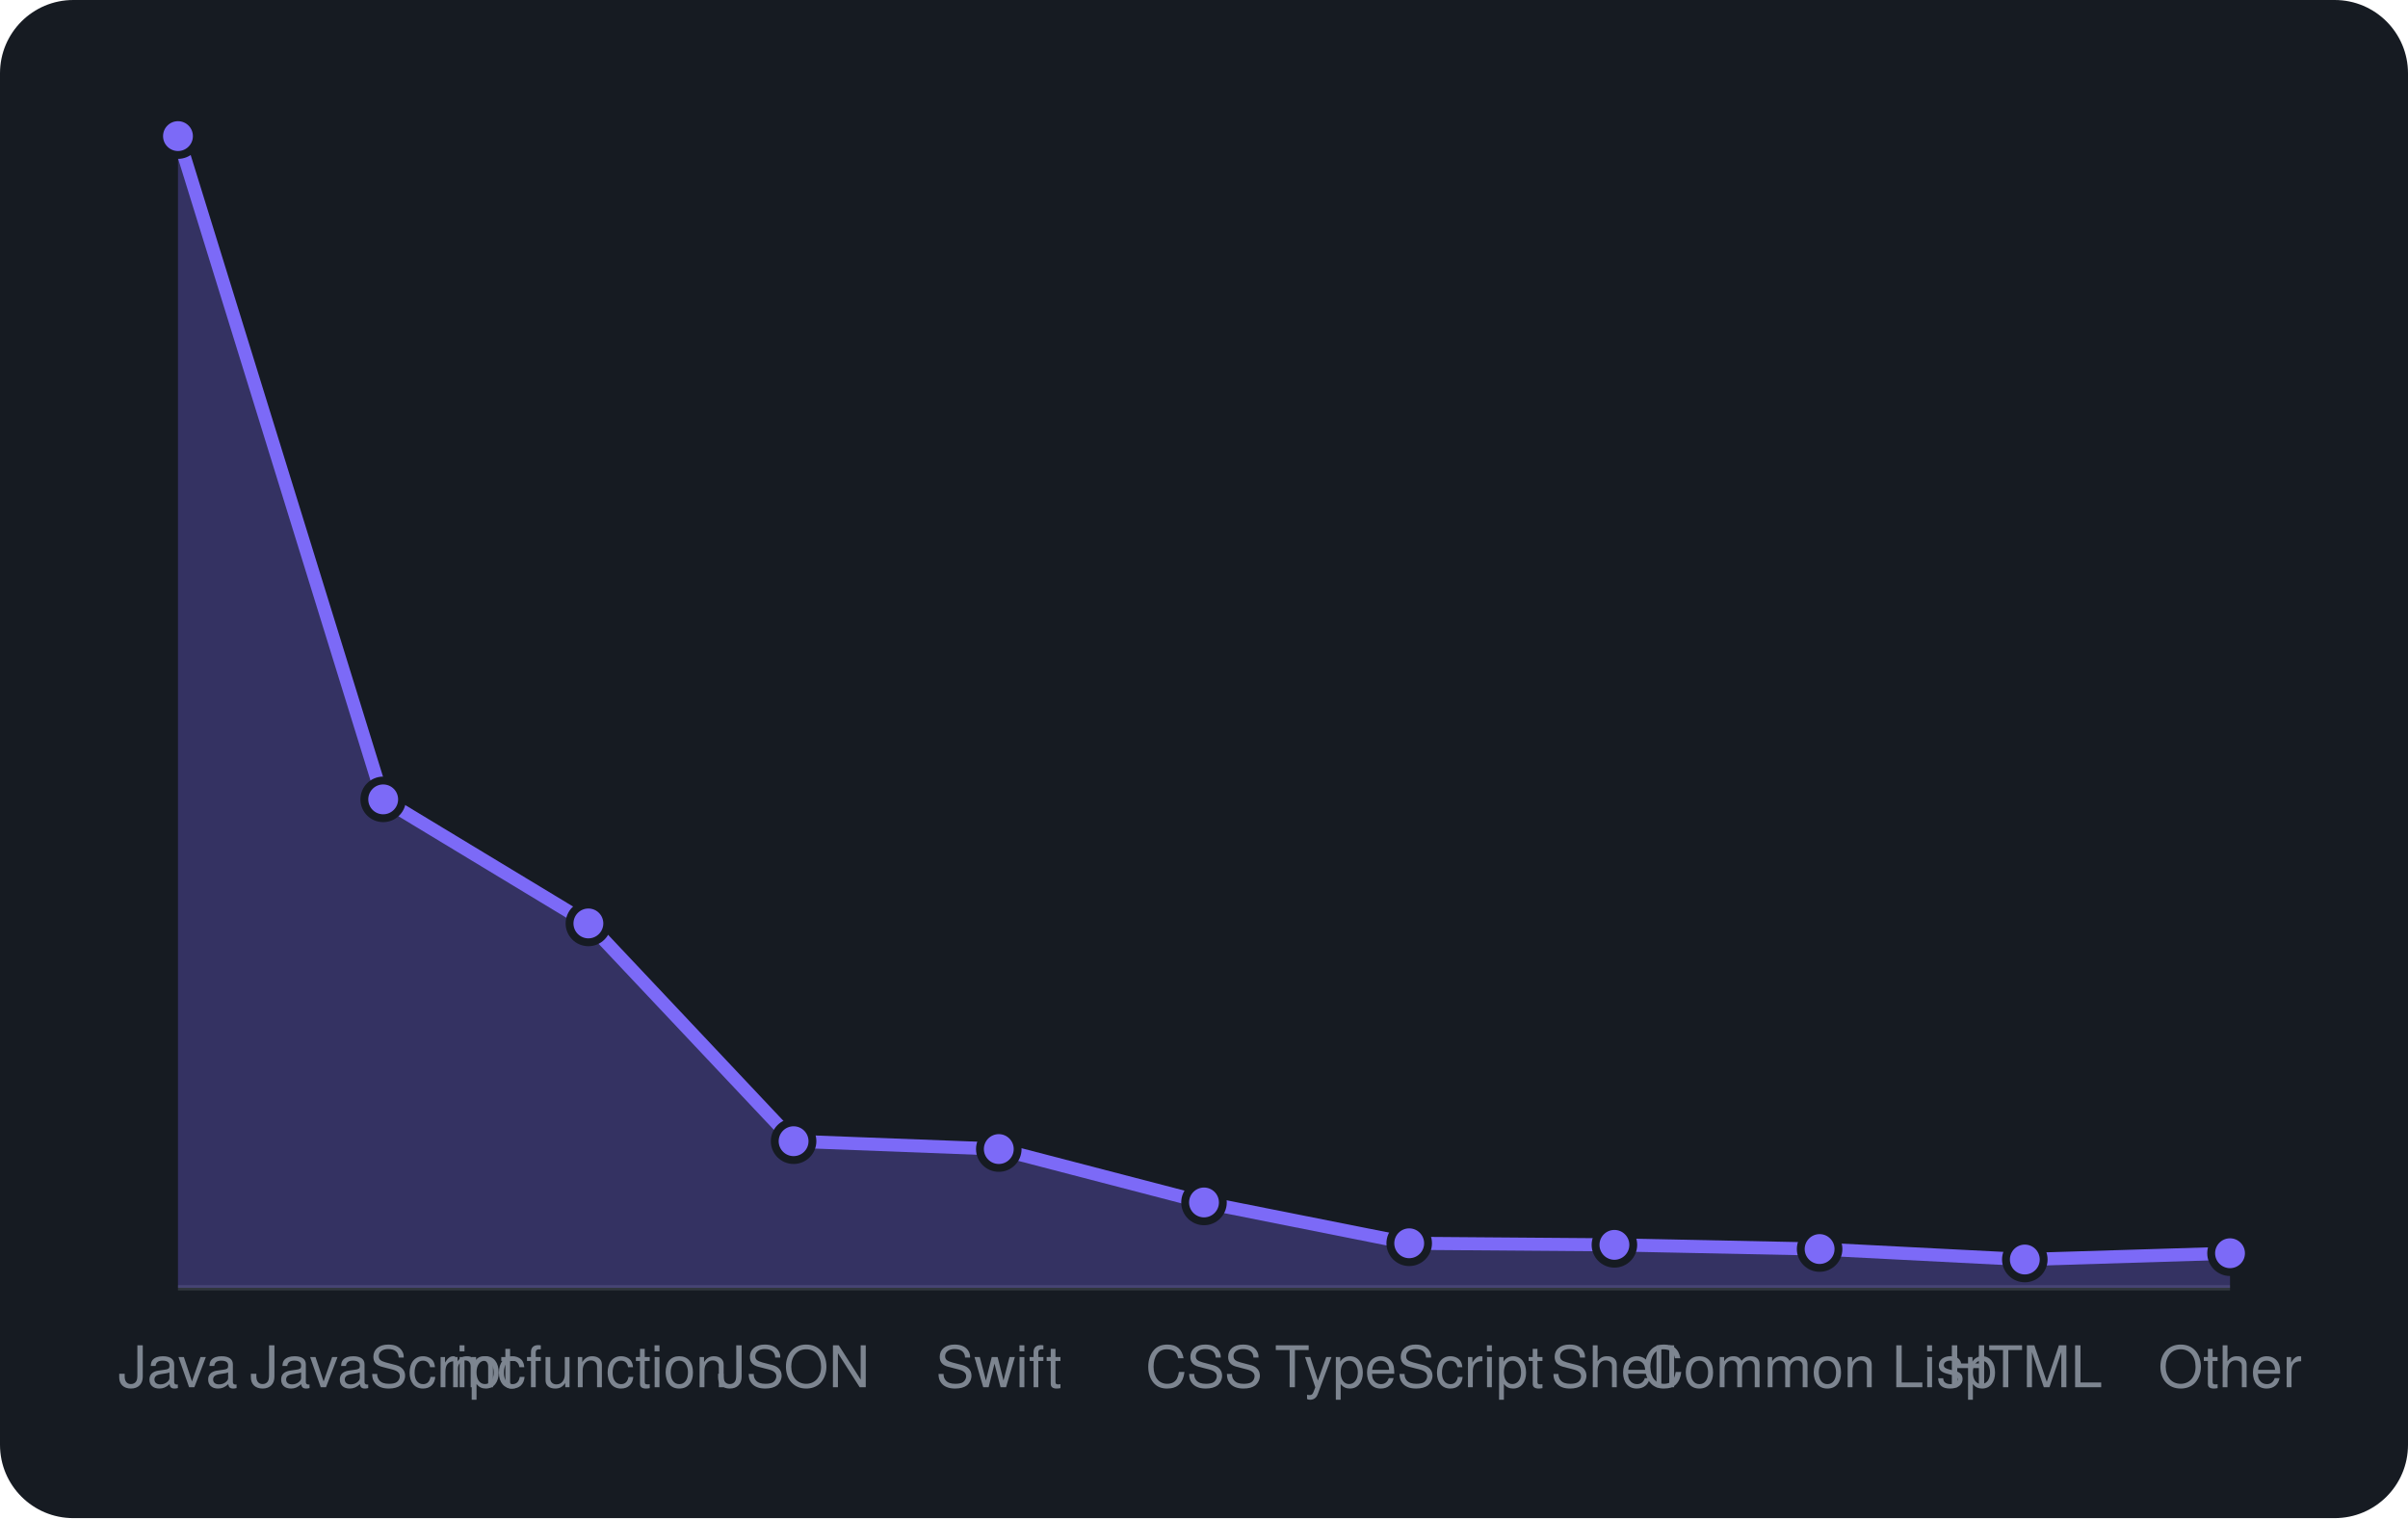
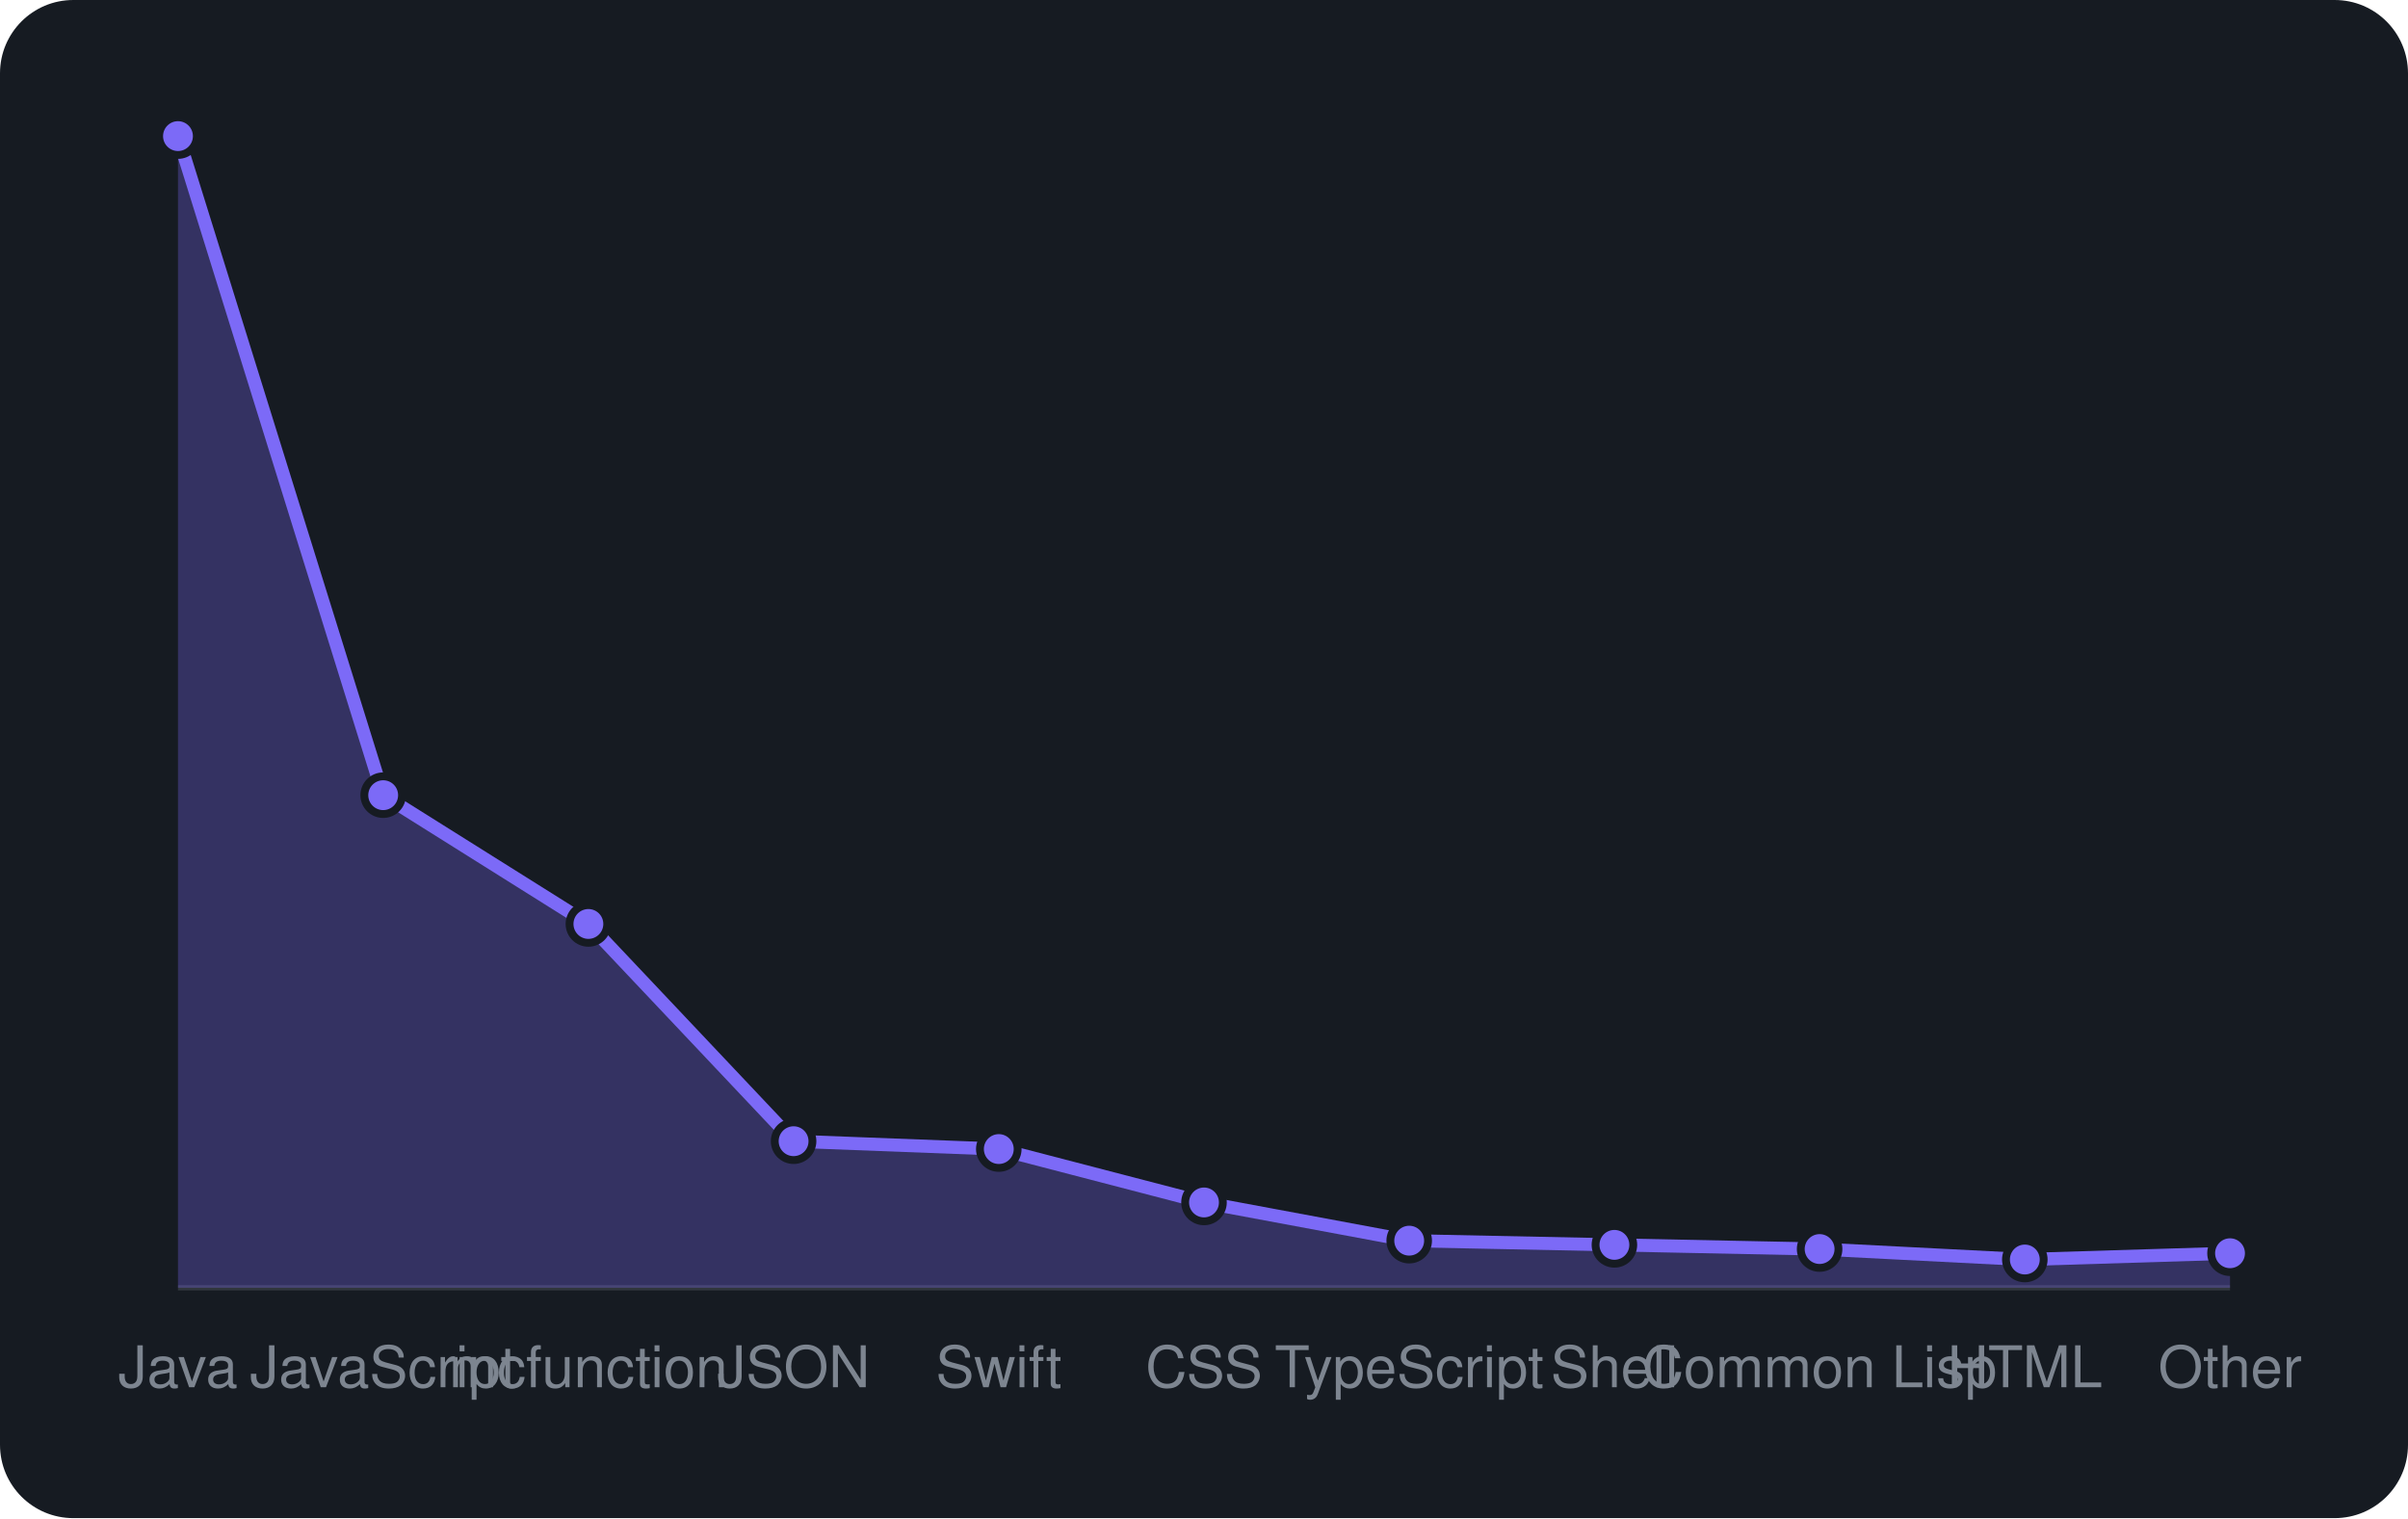
<svg xmlns="http://www.w3.org/2000/svg" viewBox="0 0 460 290" width="460" height="290" font-family="-apple-system,BlinkMacSystemFont,'Segoe UI',Helvetica,Arial,sans-serif">
  <rect width="460" height="290" rx="14" fill="#161b22" />
  <line x1="34" y1="246" x2="426" y2="246" stroke="#30363d" />
-   <path d="M34.0 246 L34.0 26.0L73.2 152.7L112.4 176.4L151.6 218.0L190.8 219.5L230.0 229.7L269.2 237.5L308.4 237.8L347.6 238.6L386.8 240.6L426.0 239.4 L426.0 246 Z" fill="rgba(124,106,247,0.3)" />
-   <path d="M34.0 26.0L73.2 152.7L112.4 176.4L151.6 218.0L190.8 219.5L230.0 229.7L269.2 237.5L308.4 237.8L347.6 238.6L386.8 240.6L426.0 239.4" fill="none" stroke="#7c6af7" stroke-width="2.5" stroke-linejoin="round" />
+   <path d="M34.0 246 L34.0 26.0L73.2 151.9L112.4 176.5L151.6 218.0L190.8 219.5L230.0 229.7L269.2 237.0L308.4 237.8L347.6 238.6L386.8 240.6L426.0 239.4 L426.0 246 Z" fill="rgba(124,106,247,0.3)" />
+   <path d="M34.0 26.0L73.2 151.9L112.4 176.5L151.6 218.0L190.8 219.5L230.0 229.7L269.2 237.0L308.4 237.8L347.6 238.6L386.8 240.6L426.0 239.4" fill="none" stroke="#7c6af7" stroke-width="2.5" stroke-linejoin="round" />
  <circle cx="34.0" cy="26.0" r="3.6" fill="#7c6af7" stroke="#161b22" stroke-width="1.5" />
-   <circle cx="73.2" cy="152.7" r="3.6" fill="#7c6af7" stroke="#161b22" stroke-width="1.5" />
-   <circle cx="112.4" cy="176.4" r="3.6" fill="#7c6af7" stroke="#161b22" stroke-width="1.5" />
+   <circle cx="73.2" cy="151.9" r="3.6" fill="#7c6af7" stroke="#161b22" stroke-width="1.5" />
+   <circle cx="112.4" cy="176.5" r="3.6" fill="#7c6af7" stroke="#161b22" stroke-width="1.5" />
  <circle cx="151.6" cy="218.0" r="3.6" fill="#7c6af7" stroke="#161b22" stroke-width="1.5" />
  <circle cx="190.8" cy="219.5" r="3.6" fill="#7c6af7" stroke="#161b22" stroke-width="1.5" />
  <circle cx="230.0" cy="229.7" r="3.6" fill="#7c6af7" stroke="#161b22" stroke-width="1.5" />
-   <circle cx="269.2" cy="237.5" r="3.6" fill="#7c6af7" stroke="#161b22" stroke-width="1.5" />
+   <circle cx="269.2" cy="237.0" r="3.6" fill="#7c6af7" stroke="#161b22" stroke-width="1.5" />
  <circle cx="308.4" cy="237.8" r="3.6" fill="#7c6af7" stroke="#161b22" stroke-width="1.5" />
  <circle cx="347.6" cy="238.6" r="3.6" fill="#7c6af7" stroke="#161b22" stroke-width="1.5" />
  <circle cx="386.8" cy="240.6" r="3.6" fill="#7c6af7" stroke="#161b22" stroke-width="1.5" />
  <circle cx="426.0" cy="239.4" r="3.6" fill="#7c6af7" stroke="#161b22" stroke-width="1.5" />
  <text x="34.0" y="265" text-anchor="middle" font-size="11" fill="#7d8590">Java</text>
  <text x="73.2" y="265" text-anchor="middle" font-size="11" fill="#7d8590">JavaScript</text>
  <text x="112.4" y="265" text-anchor="middle" font-size="11" fill="#7d8590">mcfunction</text>
  <text x="151.6" y="265" text-anchor="middle" font-size="11" fill="#7d8590">JSON</text>
  <text x="190.8" y="265" text-anchor="middle" font-size="11" fill="#7d8590">Swift</text>
  <text x="230.0" y="265" text-anchor="middle" font-size="11" fill="#7d8590">CSS</text>
  <text x="269.2" y="265" text-anchor="middle" font-size="11" fill="#7d8590">TypeScript</text>
  <text x="308.4" y="265" text-anchor="middle" font-size="11" fill="#7d8590">Shell</text>
  <text x="347.6" y="265" text-anchor="middle" font-size="11" fill="#7d8590">Common Lisp</text>
  <text x="386.8" y="265" text-anchor="middle" font-size="11" fill="#7d8590">HTML</text>
  <text x="426.0" y="265" text-anchor="middle" font-size="11" fill="#7d8590">Other</text>
</svg>
